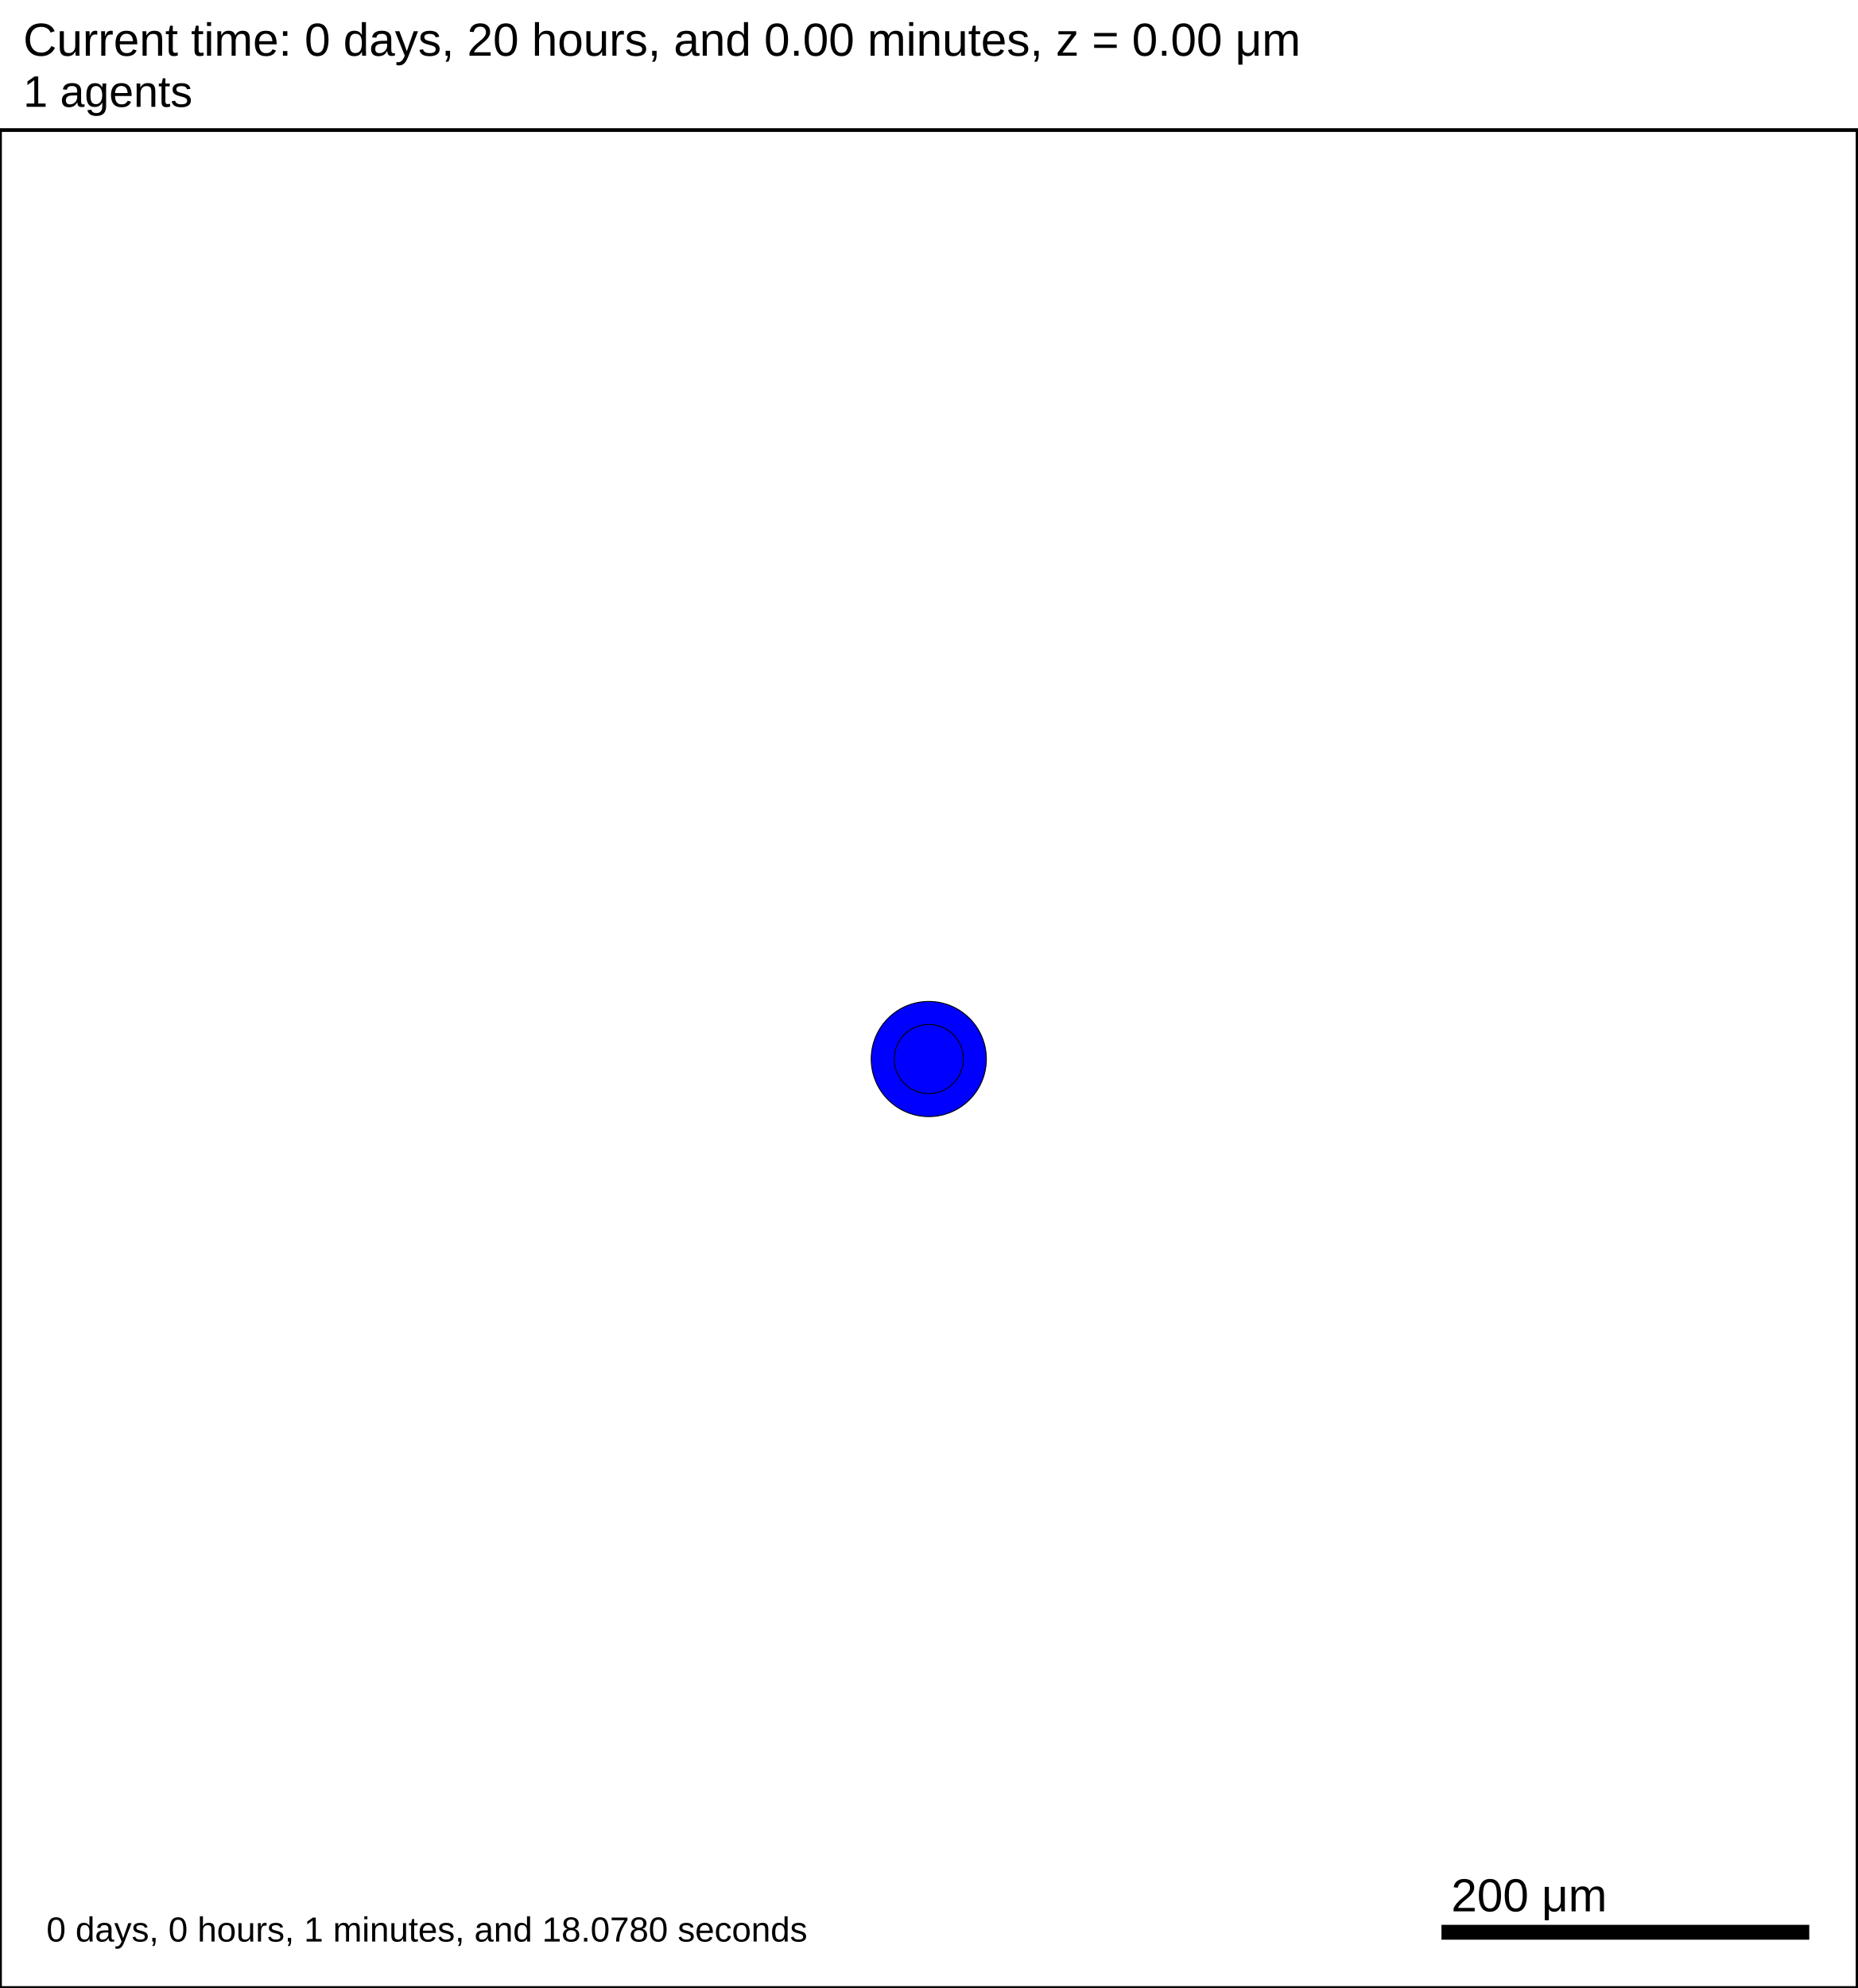
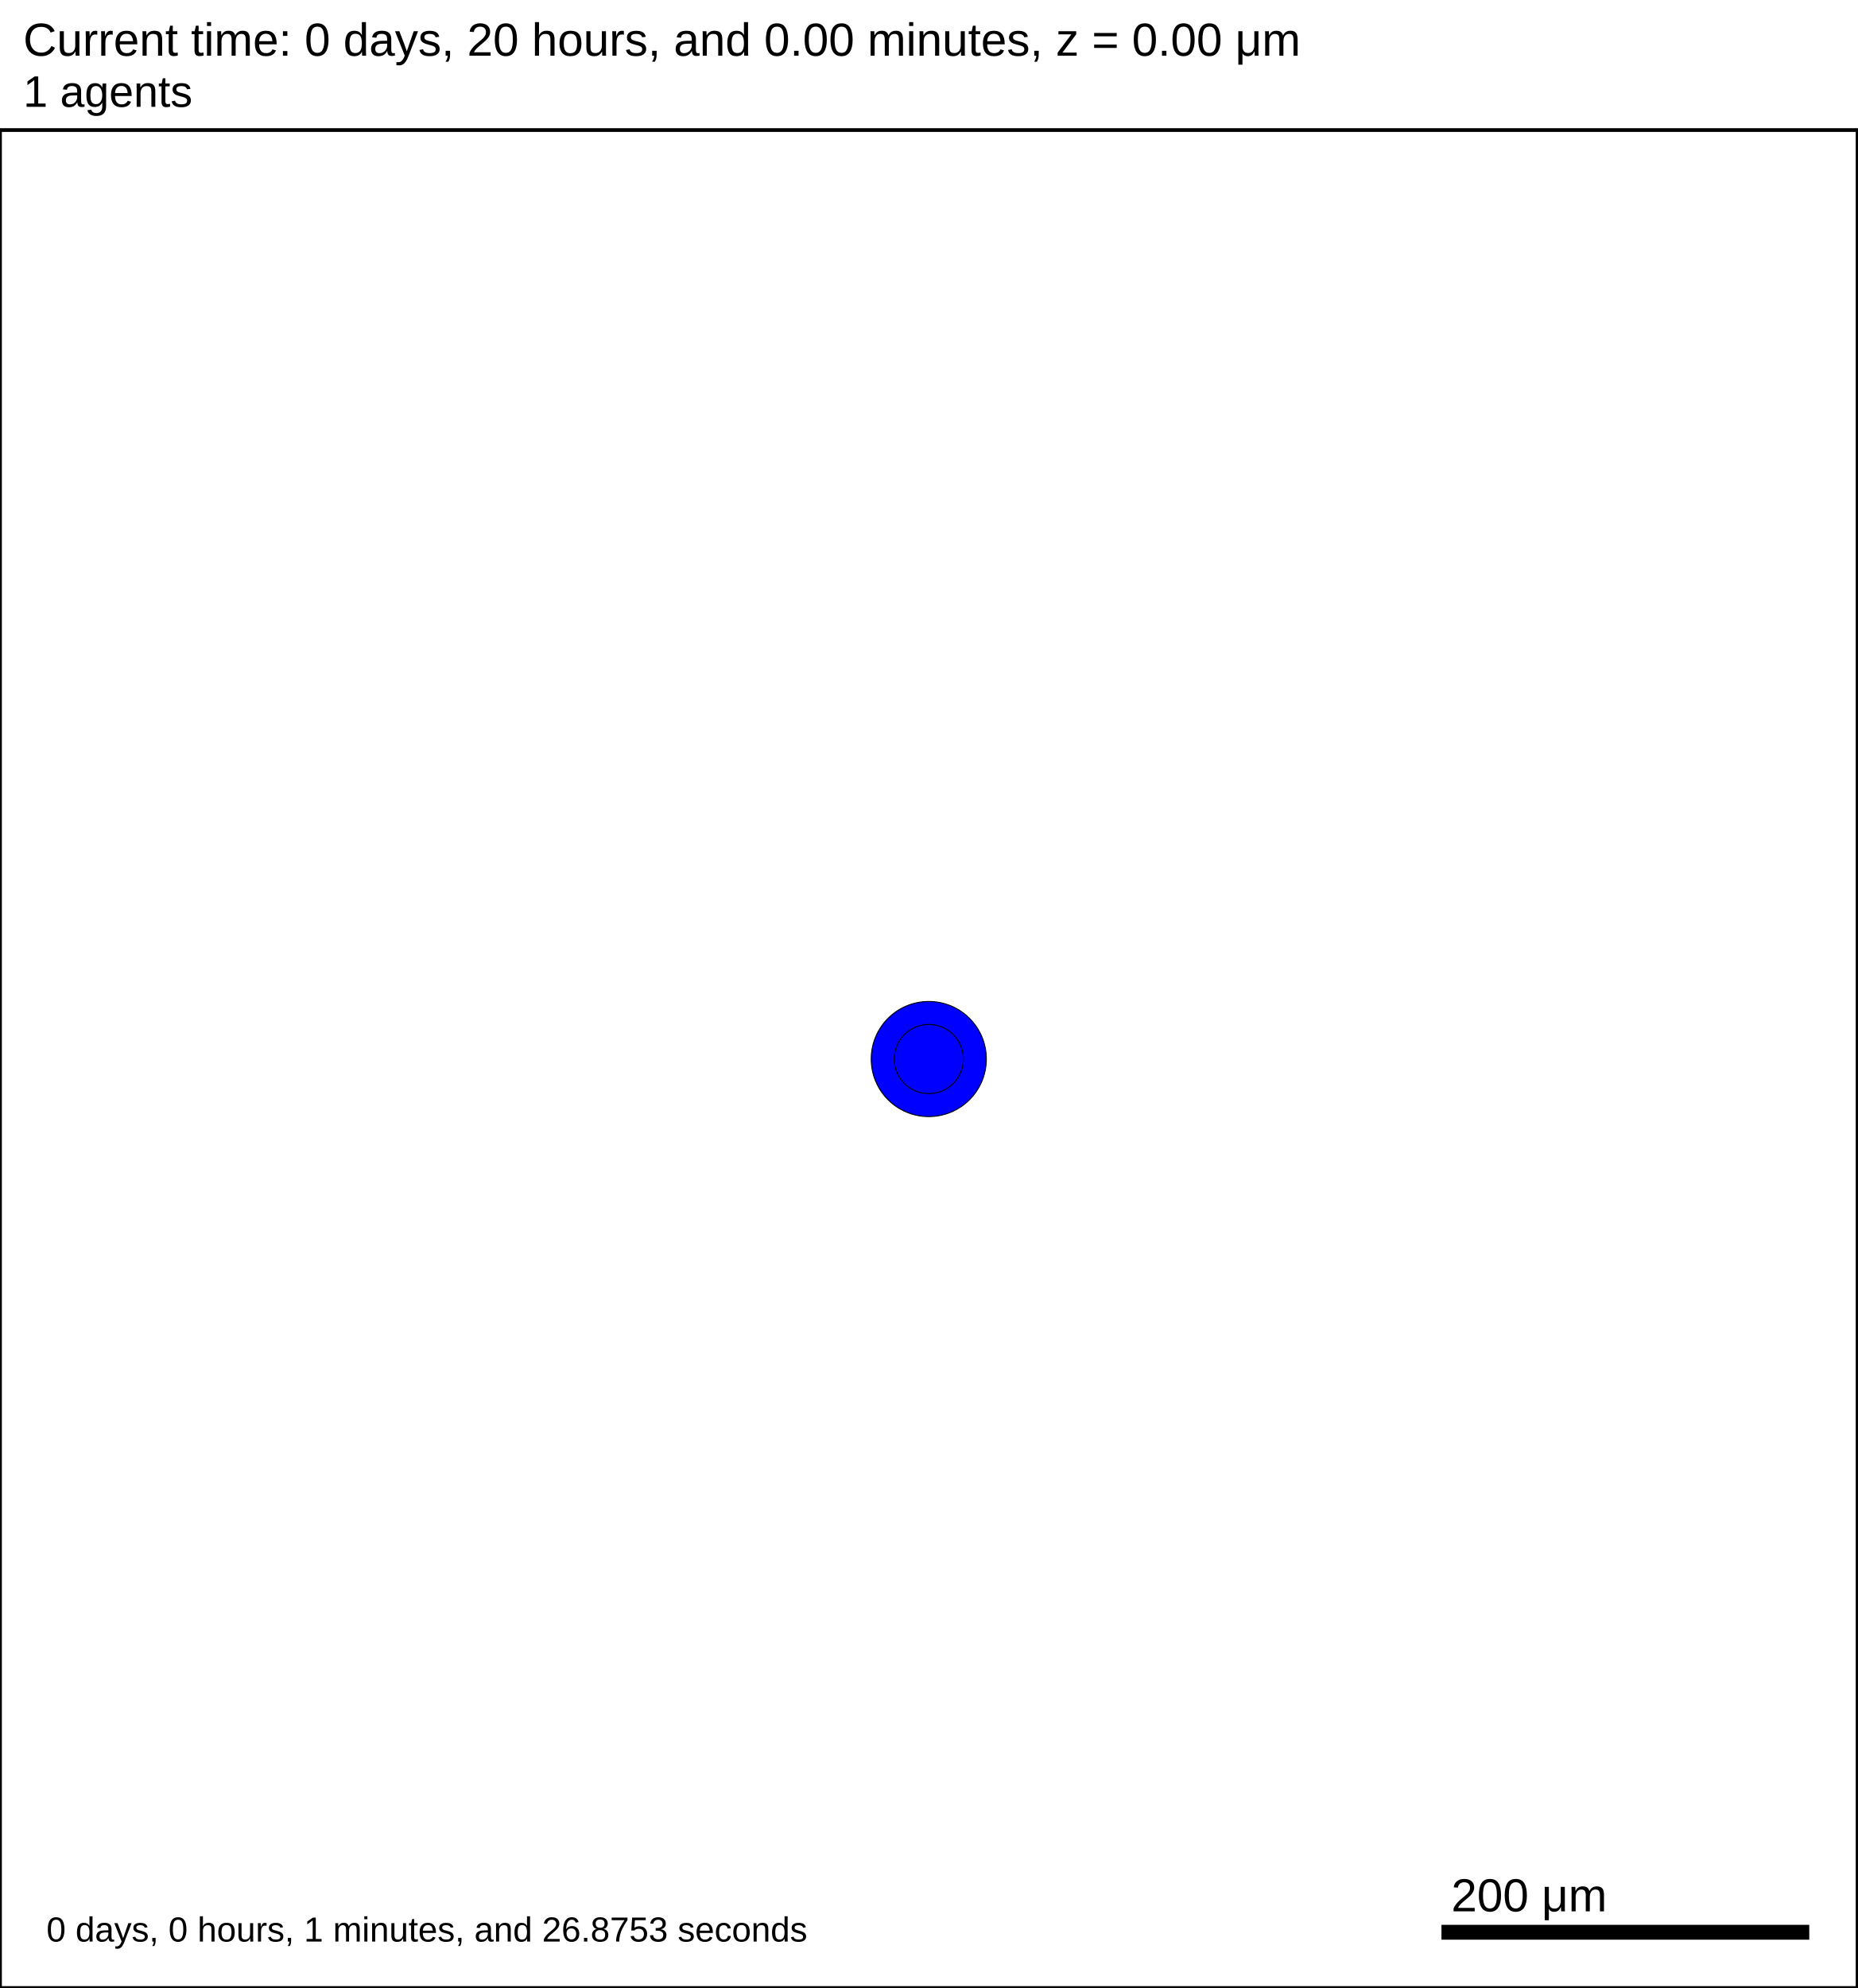
<svg xmlns="http://www.w3.org/2000/svg" version="1.1" width="1000" height="1070" id="svg2">
  <rect x="0" y="0" width="1000" height="1070" stroke-width="2" stroke="white" fill="white" />
  <text x="12.5" y="30" font-family="Arial" font-size="25" fill="black">
   Current time: 0 days, 20 hours, and 0.00 minutes, z = 0.00 μm
  </text>
  <text x="12.5" y="57.5" font-family="Arial" font-size="23.75" fill="black">
   1 agents
  </text>
  <g id="tissue" transform="translate(0,1070) scale(1,-1)">
    <g id="ECM">
  </g>
    <g id="cells">
      <g id="cell0">
        <circle cx="500" cy="500" r="30.993" stroke-width="0.5" stroke="rgb(0,0,0)" fill="blue" />
        <circle cx="500" cy="500" r="18.61" stroke-width="0.5" stroke="rgb(0,0,0)" fill="blue" />
      </g>
    </g>
  </g>
  <rect x="775" y="1035" width="200" height="10" stroke-width="2" stroke="rgb(255,255,255)" fill="rgb(0,0,0)" />
  <text x="781.25" y="1028.75" font-family="Arial" font-size="25" fill="black">
   200 μm
  </text>
  <text x="25" y="1045" font-family="Arial" font-size="18.75" fill="black">
-    0 days, 0 hours, 1 minutes, and 18.0780 seconds
+    0 days, 0 hours, 1 minutes, and 26.8753 seconds
  </text>
  <rect x="0" y="70" width="1000" height="1000" stroke-width="2" stroke="rgb(0,0,0)" fill="none" />
</svg>
